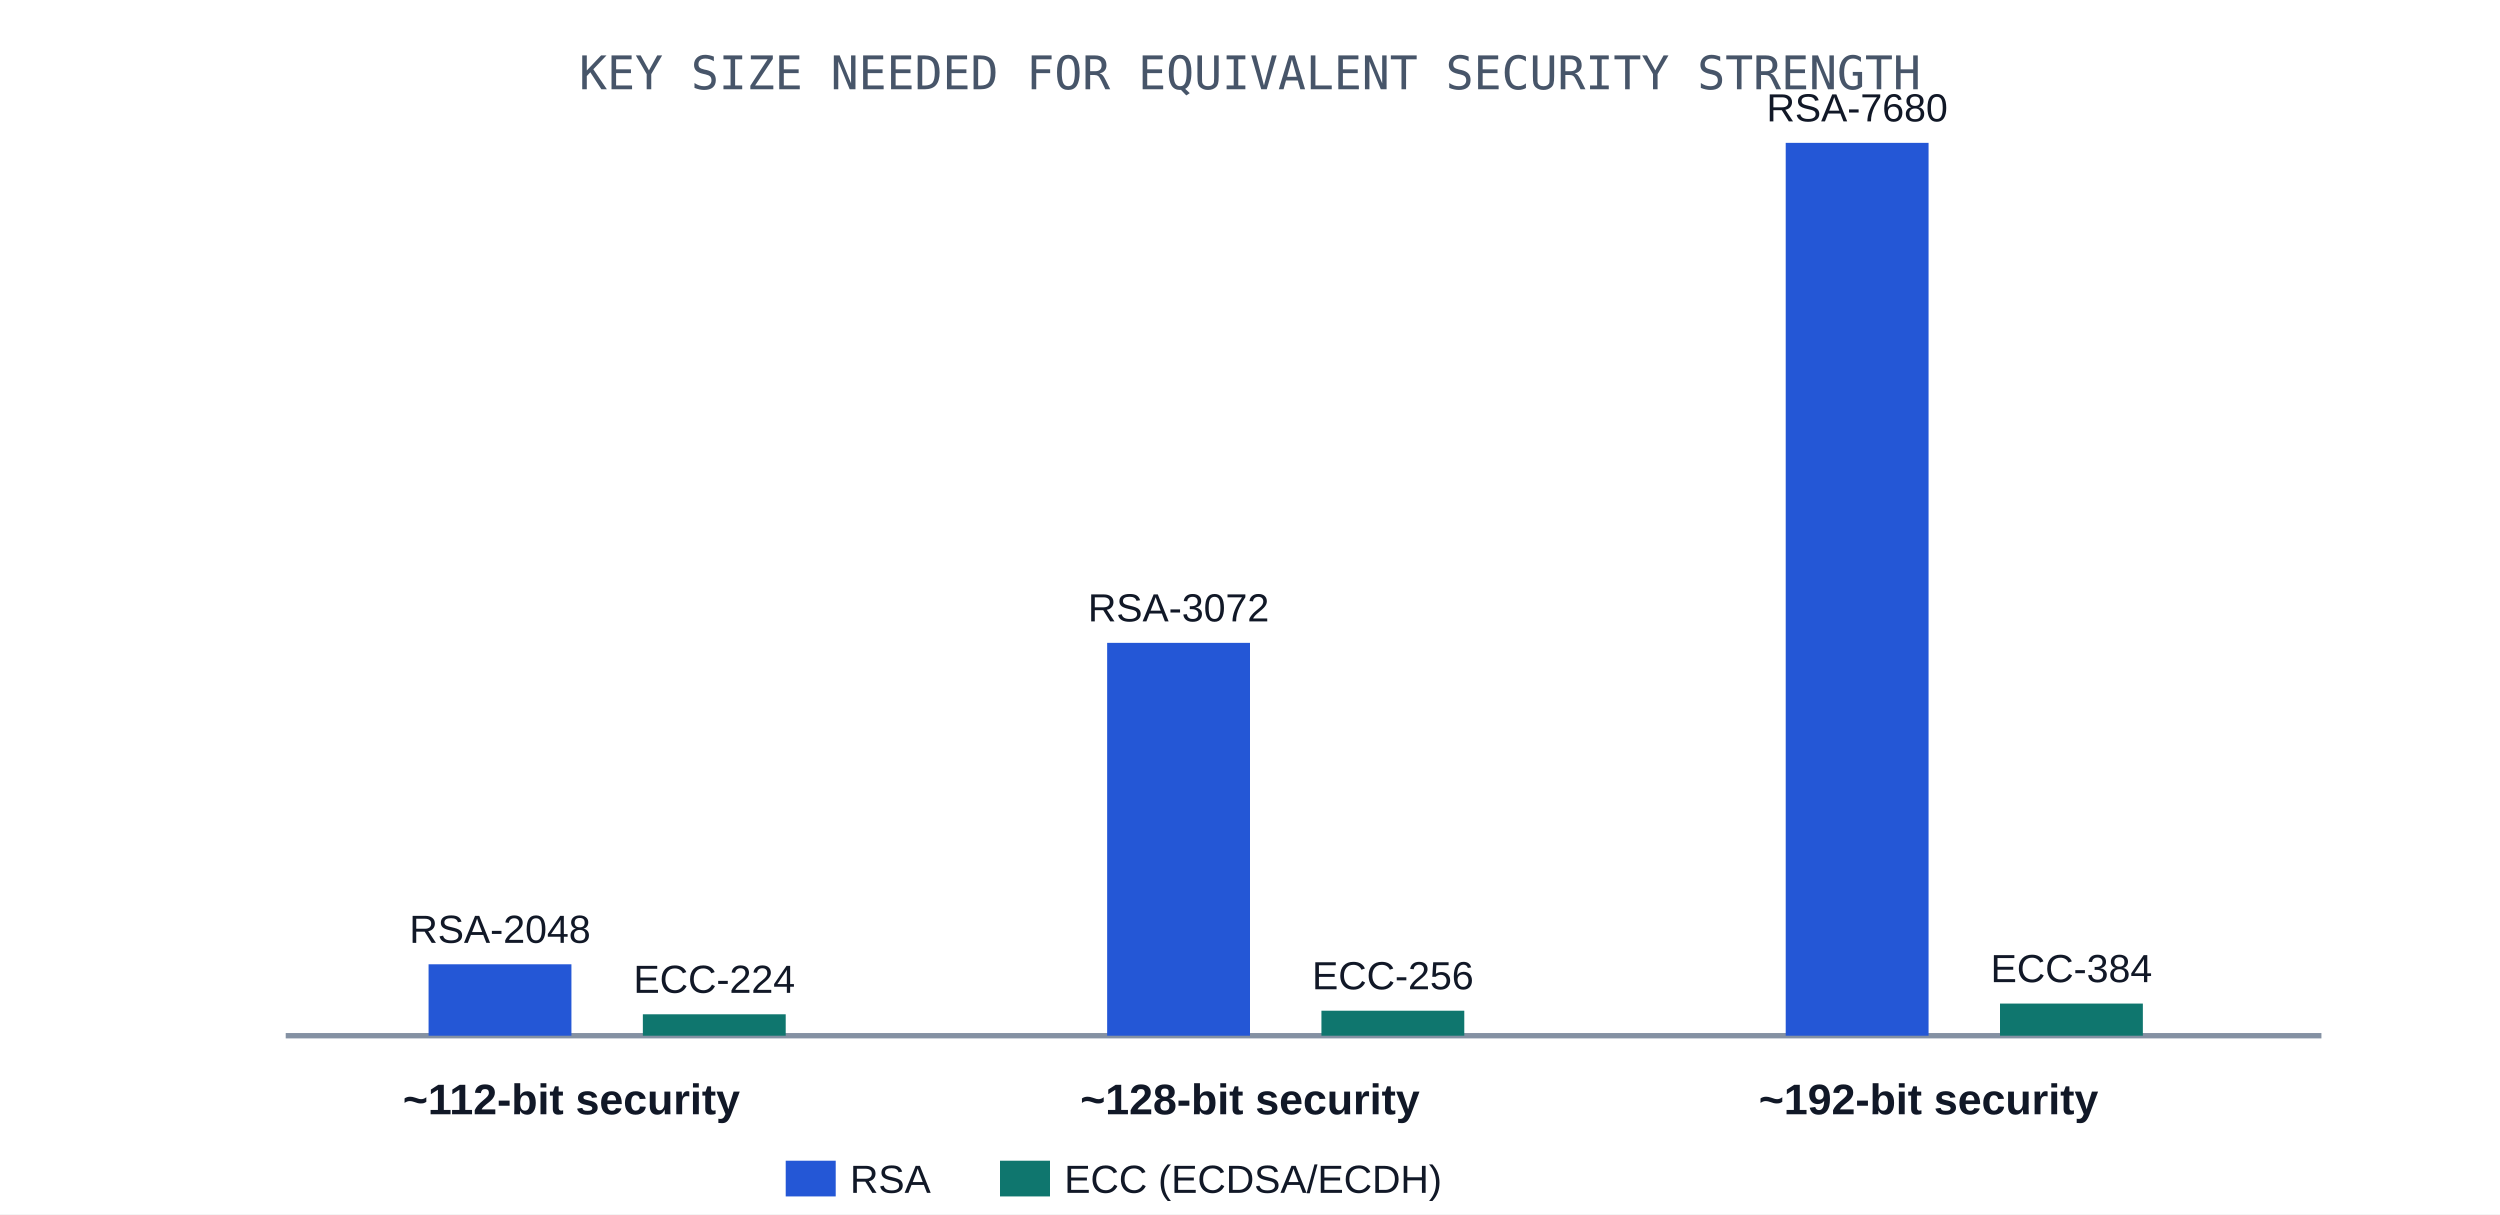
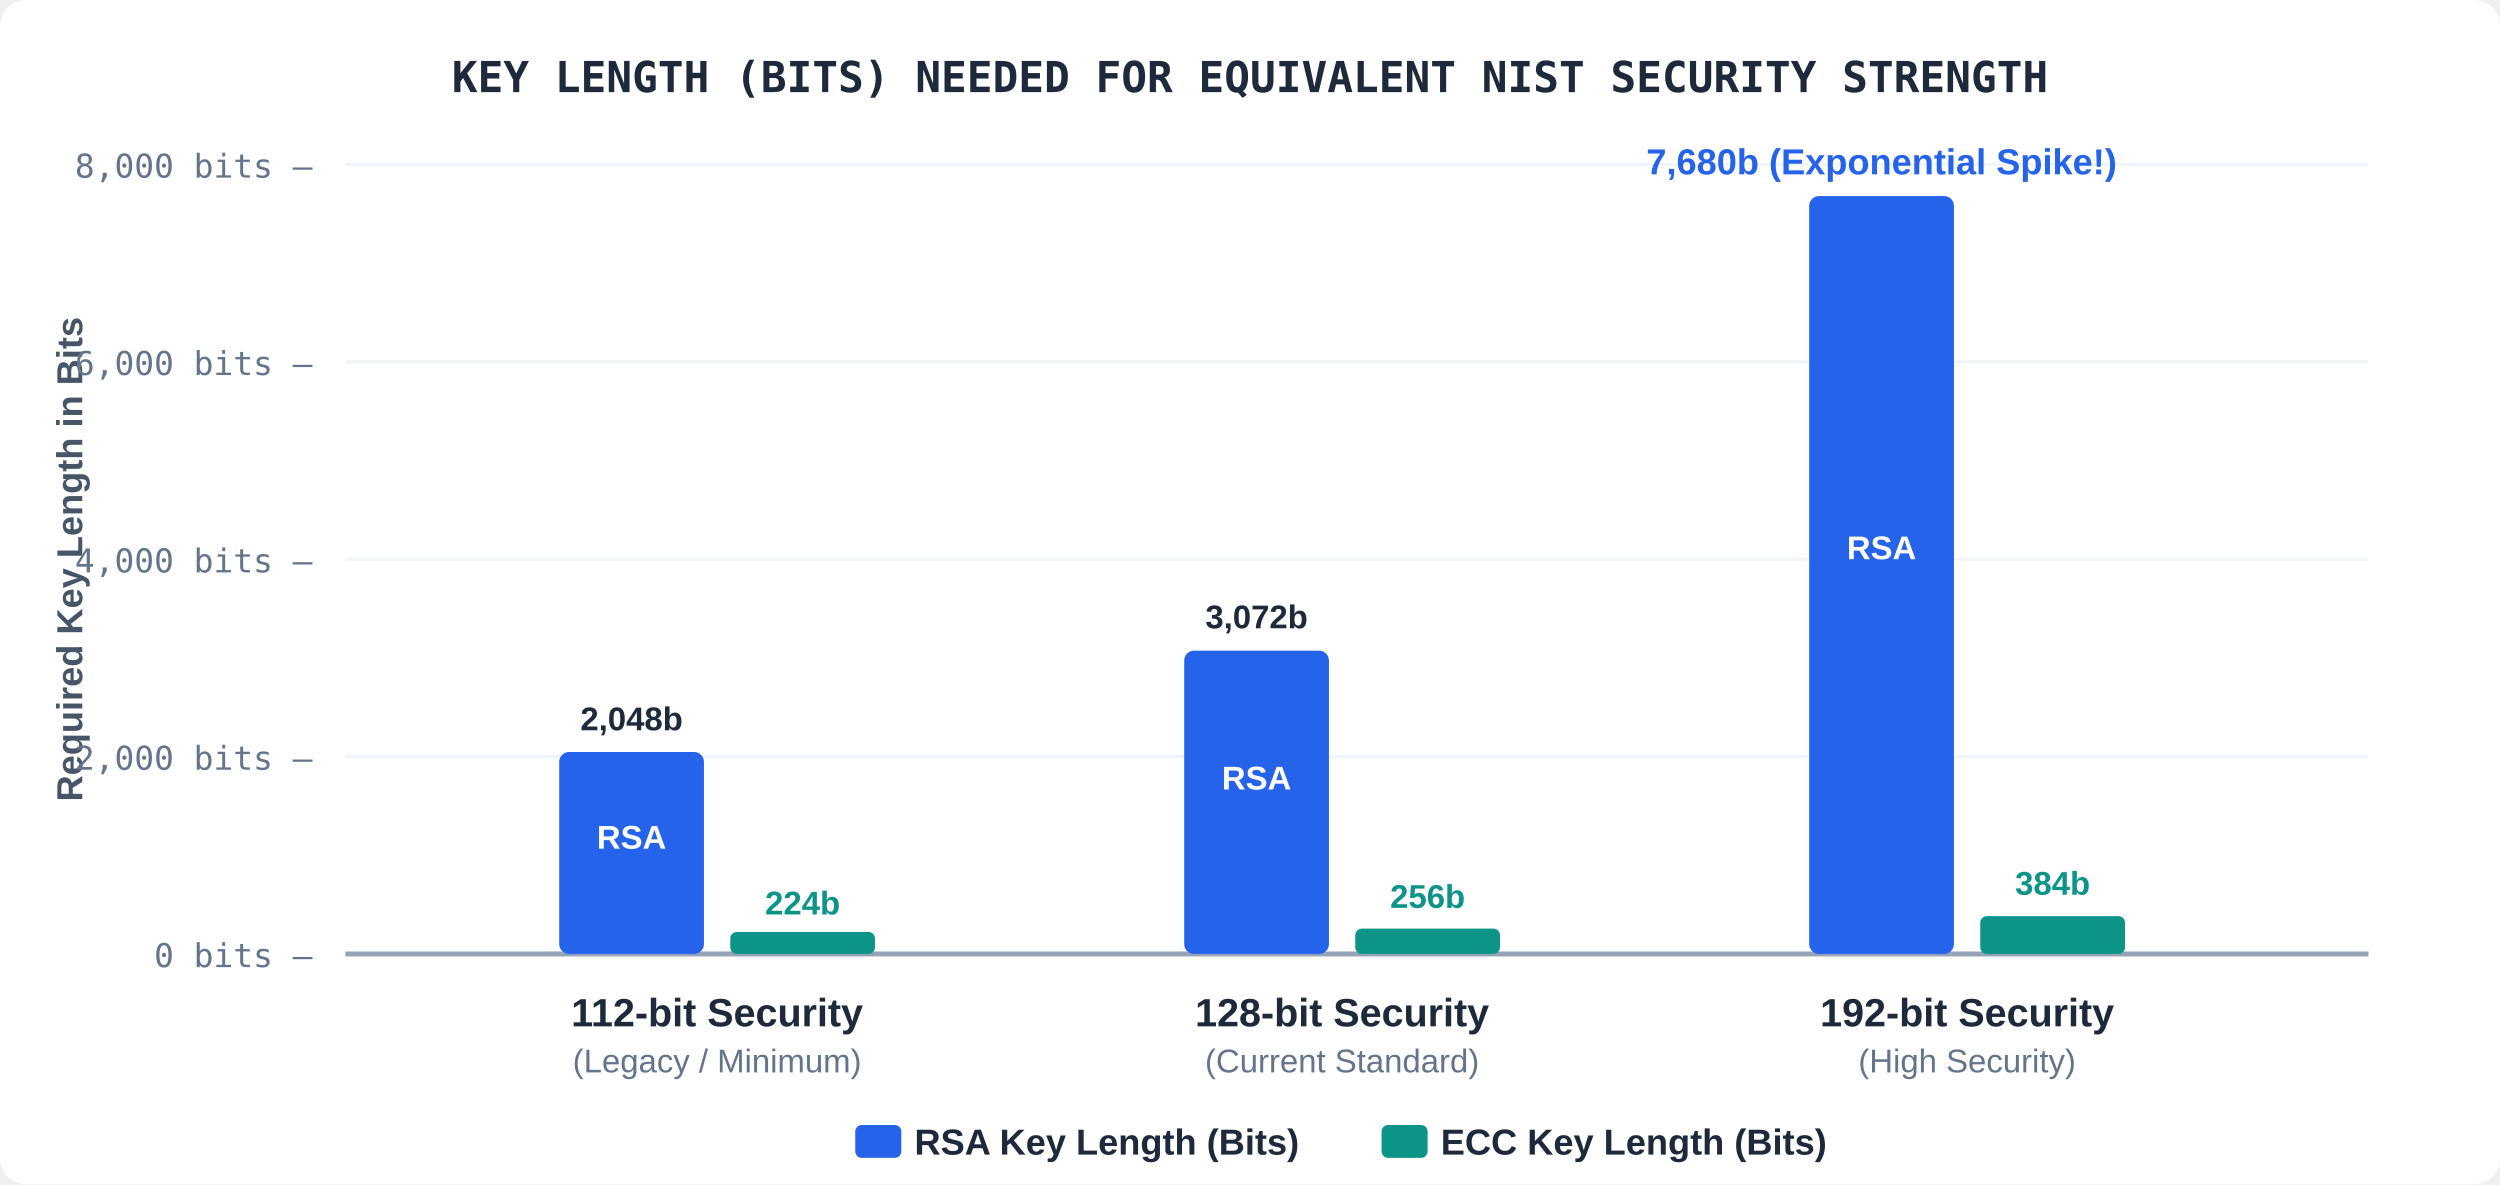
- <svg xmlns="http://www.w3.org/2000/svg" viewBox="0 0 700 340" font-family="-apple-system,'Segoe UI',Arial,sans-serif">
-   <rect x="0" y="0" width="700" height="340" fill="#ffffff" />
-   <text x="350" y="25" font-size="13" fill="#475569" text-anchor="middle" font-family="ui-monospace,monospace">KEY SIZE NEEDED FOR EQUIVALENT SECURITY STRENGTH</text>
-   <line x1="80" y1="290" x2="650" y2="290" stroke="#8491a3" stroke-width="1.5" />
-   <text x="160" y="312" font-size="12" font-weight="700" fill="#111827" text-anchor="middle">~112-bit security</text>
-   <rect x="120" y="270" width="40" height="20" fill="#2457d6" />
-   <text x="140" y="264" font-size="11" fill="#111827" text-anchor="middle">RSA-2048</text>
-   <rect x="180" y="284" width="40" height="6" fill="#0f766e" />
-   <text x="200" y="278" font-size="11" fill="#111827" text-anchor="middle">ECC-224</text>
-   <text x="350" y="312" font-size="12" font-weight="700" fill="#111827" text-anchor="middle">~128-bit security</text>
-   <rect x="310" y="180" width="40" height="110" fill="#2457d6" />
-   <text x="330" y="174" font-size="11" fill="#111827" text-anchor="middle">RSA-3072</text>
-   <rect x="370" y="283" width="40" height="7" fill="#0f766e" />
-   <text x="390" y="277" font-size="11" fill="#111827" text-anchor="middle">ECC-256</text>
-   <text x="540" y="312" font-size="12" font-weight="700" fill="#111827" text-anchor="middle">~192-bit security</text>
-   <rect x="500" y="40" width="40" height="250" fill="#2457d6" />
-   <text x="520" y="34" font-size="11" fill="#111827" text-anchor="middle">RSA-7680</text>
-   <rect x="560" y="281" width="40" height="9" fill="#0f766e" />
-   <text x="580" y="275" font-size="11" fill="#111827" text-anchor="middle">ECC-384</text>
-   <rect x="220" y="325" width="14" height="10" fill="#2457d6" />
-   <text x="238" y="334" font-size="11" fill="#111827" text-anchor="start">RSA</text>
-   <rect x="280" y="325" width="14" height="10" fill="#0f766e" />
-   <text x="298" y="334" font-size="11" fill="#111827" text-anchor="start">ECC (ECDSA/ECDH)</text>
+ <svg xmlns="http://www.w3.org/2000/svg" viewBox="0 0 760 360" font-family="-apple-system,'Segoe UI',Arial,sans-serif">
+   <rect x="0" y="0" width="760" height="360" fill="#ffffff" rx="8" />
+   <text x="380" y="28" font-size="13" font-weight="700" fill="#1e293b" text-anchor="middle" font-family="ui-monospace,monospace">KEY LENGTH (BITS) NEEDED FOR EQUIVALENT NIST SECURITY STRENGTH</text>
+   <text x="25" y="170" font-size="11" font-weight="600" fill="#475569" text-anchor="middle" transform="rotate(-90 25 170)">Required Key Length in Bits</text>
+   <g font-size="10" fill="#64748b" text-anchor="end" font-family="ui-monospace,monospace">
+     <text x="95" y="54">8,000 bits —</text>
+     <line x1="105" y1="50" x2="720" y2="50" stroke="#f1f5f9" stroke-width="1" />
+     <text x="95" y="114">6,000 bits —</text>
+     <line x1="105" y1="110" x2="720" y2="110" stroke="#f1f5f9" stroke-width="1" />
+     <text x="95" y="174">4,000 bits —</text>
+     <line x1="105" y1="170" x2="720" y2="170" stroke="#f1f5f9" stroke-width="1" />
+     <text x="95" y="234">2,000 bits —</text>
+     <line x1="105" y1="230" x2="720" y2="230" stroke="#f1f5f9" stroke-width="1" />
+     <text x="95" y="294">0 bits —</text>
+   </g>
+   <line x1="105" y1="290" x2="720" y2="290" stroke="#94a3b8" stroke-width="1.5" />
+   <g>
+     <rect x="170" y="228.6" width="44" height="61.4" fill="#2563eb" rx="3" />
+     <text x="192" y="222" font-size="10" font-weight="700" fill="#1e293b" text-anchor="middle">2,048b</text>
+     <text x="192" y="258" font-size="10" font-weight="600" fill="#ffffff" text-anchor="middle">RSA</text>
+     <rect x="222" y="283.3" width="44" height="6.7" fill="#0d9488" rx="2" />
+     <text x="244" y="278" font-size="10" font-weight="700" fill="#0d9488" text-anchor="middle">224b</text>
+     <text x="218" y="312" font-size="12" font-weight="700" fill="#1e293b" text-anchor="middle">112-bit Security</text>
+     <text x="218" y="326" font-size="10" fill="#64748b" text-anchor="middle">(Legacy / Minimum)</text>
+   </g>
+   <g>
+     <rect x="360" y="197.8" width="44" height="92.2" fill="#2563eb" rx="3" />
+     <text x="382" y="191" font-size="10" font-weight="700" fill="#1e293b" text-anchor="middle">3,072b</text>
+     <text x="382" y="240" font-size="10" font-weight="600" fill="#ffffff" text-anchor="middle">RSA</text>
+     <rect x="412" y="282.3" width="44" height="7.7" fill="#0d9488" rx="2" />
+     <text x="434" y="276" font-size="10" font-weight="700" fill="#0d9488" text-anchor="middle">256b</text>
+     <text x="408" y="312" font-size="12" font-weight="700" fill="#1e293b" text-anchor="middle">128-bit Security</text>
+     <text x="408" y="326" font-size="10" fill="#64748b" text-anchor="middle">(Current Standard)</text>
+   </g>
+   <g>
+     <rect x="550" y="59.6" width="44" height="230.4" fill="#2563eb" rx="3" />
+     <text x="572" y="53" font-size="11" font-weight="800" fill="#2563eb" text-anchor="middle">7,680b (Exponential Spike!)</text>
+     <text x="572" y="170" font-size="10" font-weight="600" fill="#ffffff" text-anchor="middle">RSA</text>
+     <rect x="602" y="278.5" width="44" height="11.5" fill="#0d9488" rx="2" />
+     <text x="624" y="272" font-size="10" font-weight="700" fill="#0d9488" text-anchor="middle">384b</text>
+     <text x="598" y="312" font-size="12" font-weight="700" fill="#1e293b" text-anchor="middle">192-bit Security</text>
+     <text x="598" y="326" font-size="10" fill="#64748b" text-anchor="middle">(High Security)</text>
+   </g>
+   <g transform="translate(260, 342)" font-size="11">
+     <rect x="0" y="0" width="14" height="10" fill="#2563eb" rx="2" />
+     <text x="18" y="9" fill="#1e293b" font-weight="600">RSA Key Length (Bits)</text>
+     <rect x="160" y="0" width="14" height="10" fill="#0d9488" rx="2" />
+     <text x="178" y="9" fill="#1e293b" font-weight="600">ECC Key Length (Bits)</text>
+   </g>
</svg>
